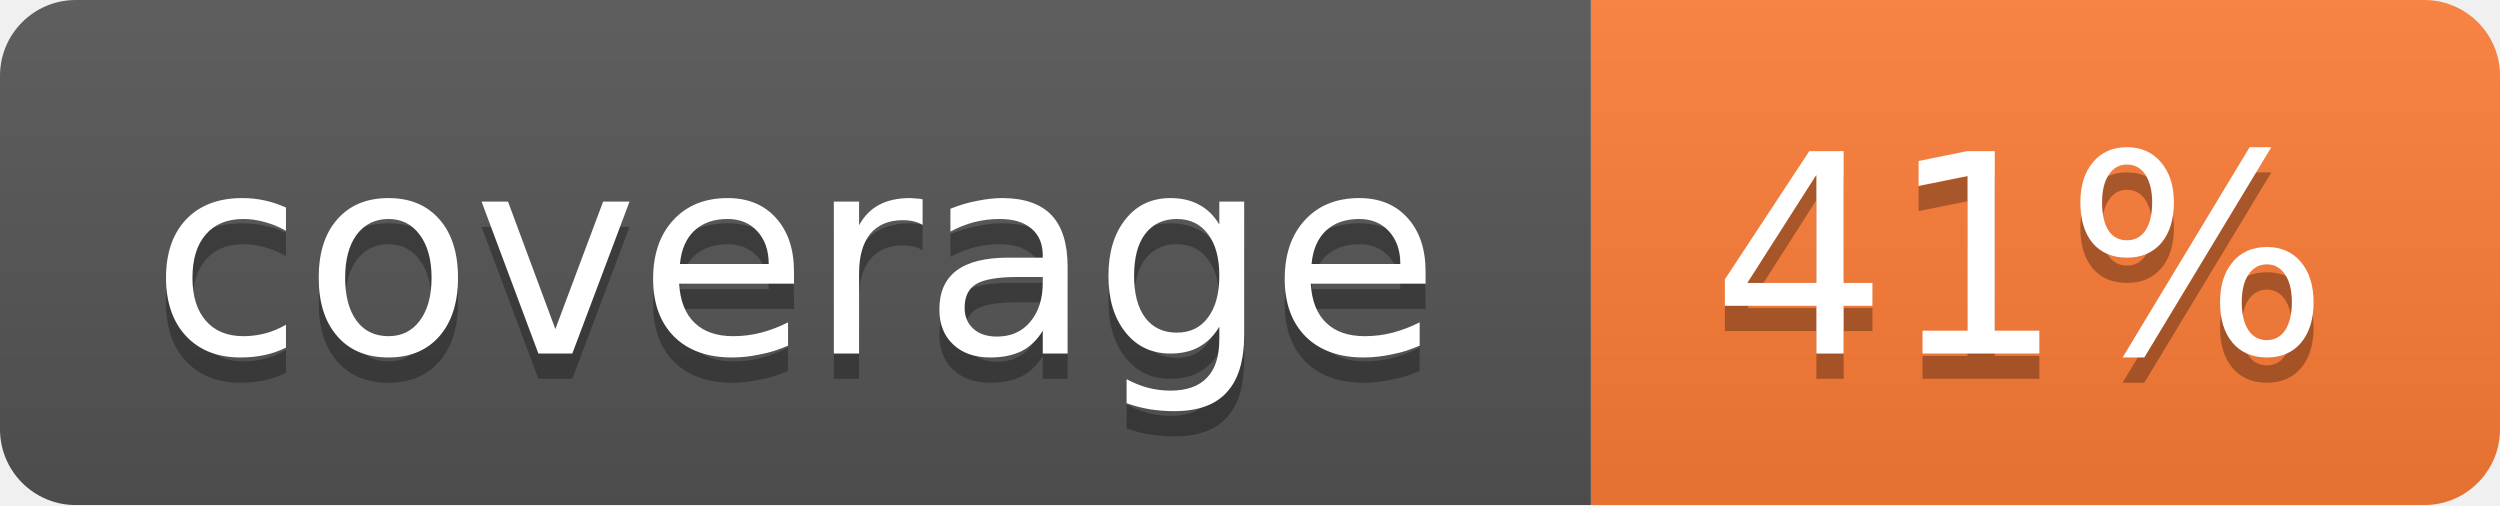
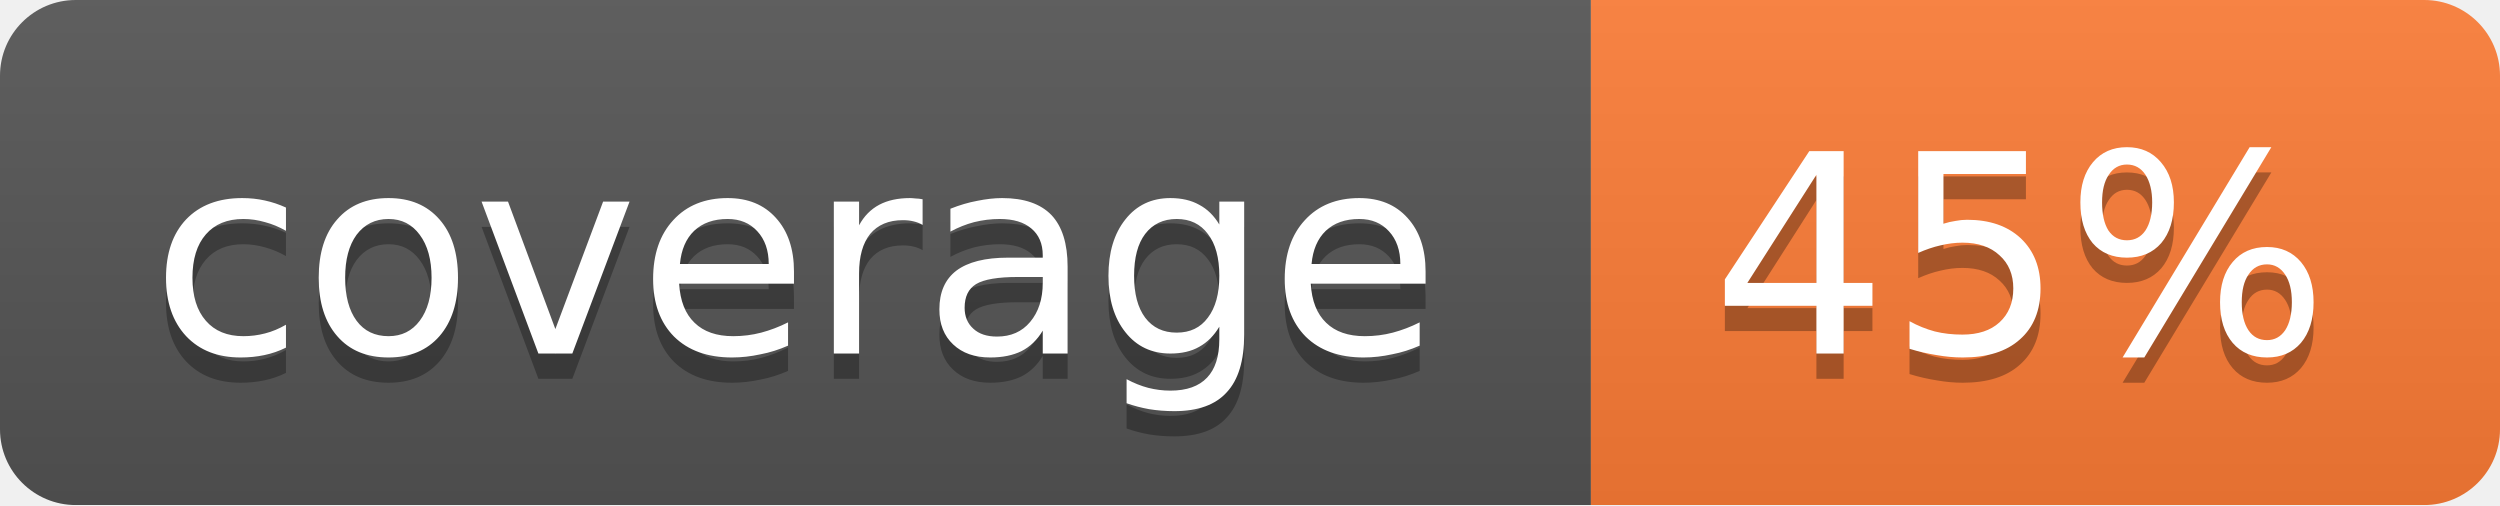
<svg xmlns="http://www.w3.org/2000/svg" width="99" height="20">
  <linearGradient id="b" x2="0" y2="100%">
    <stop offset="0" stop-color="#bbb" stop-opacity=".1" />
    <stop offset="1" stop-opacity=".1" />
  </linearGradient>
  <mask id="a">
    <rect width="99" height="20" rx="3" fill="#fff" />
  </mask>
  <g mask="url(#a)">
    <path fill="#555" d="M0 0h63v20H0z" />
    <path fill="#fe7d37" d="M63 0h36v20H63z" />
    <path fill="url(#b)" d="M0 0h99v20H0z" />
  </g>
  <g fill="#fff" text-anchor="middle" font-family="DejaVu Sans,Verdana,Geneva,sans-serif" font-size="11">
    <text x="31.5" y="15" fill="#010101" fill-opacity=".3">coverage</text>
    <text x="31.5" y="14">coverage</text>
-     <text x="80" y="15" fill="#010101" fill-opacity=".3">41%</text>
-     <text x="80" y="14">41%</text>
+     <text x="80" y="15" fill="#010101" fill-opacity=".3">45%</text>
+     <text x="80" y="14">45%</text>
  </g>
</svg>
